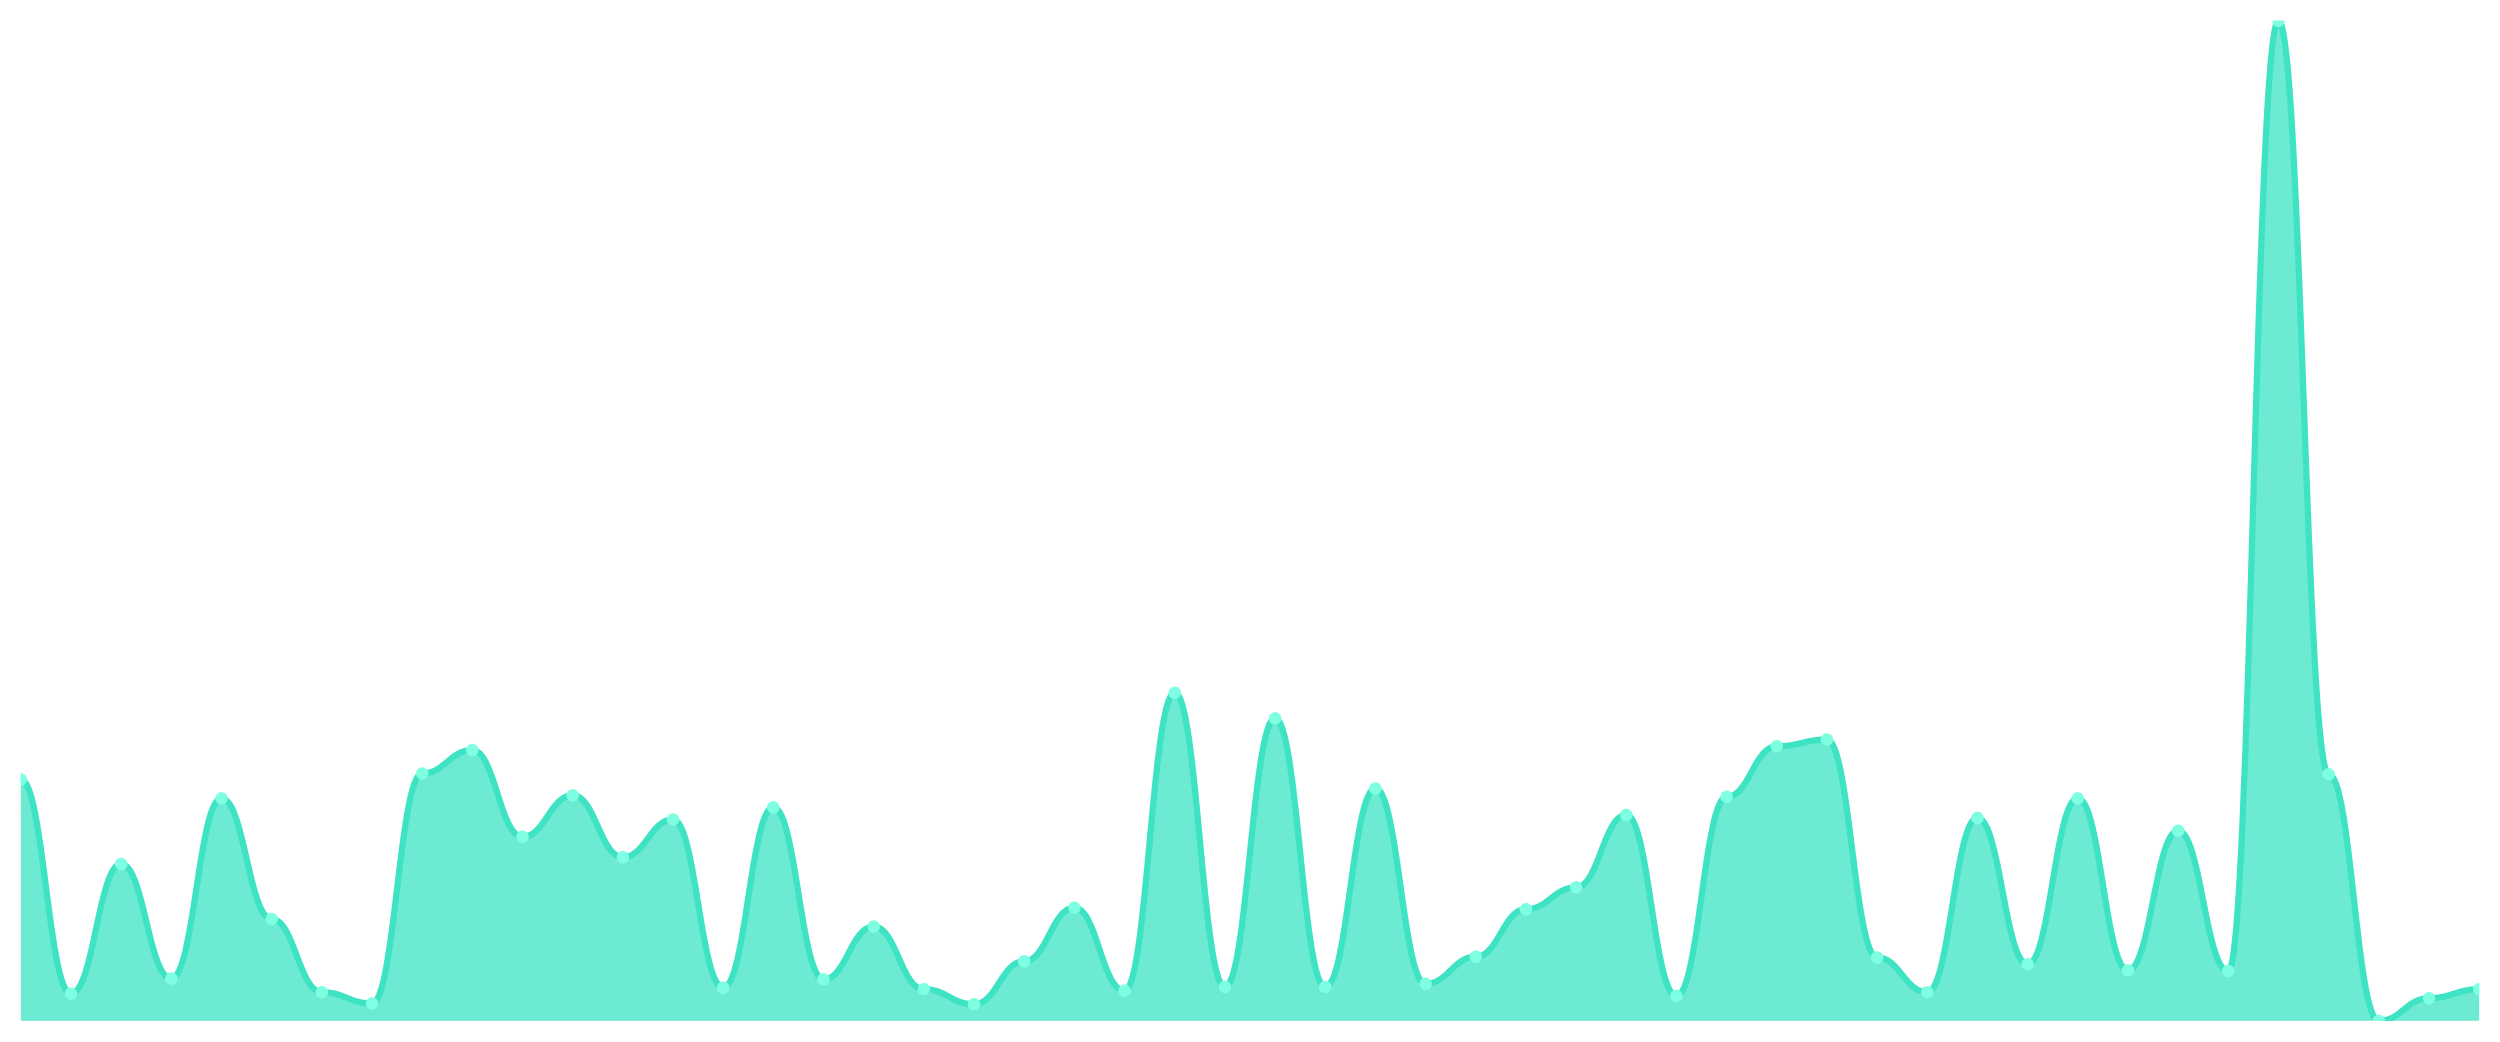
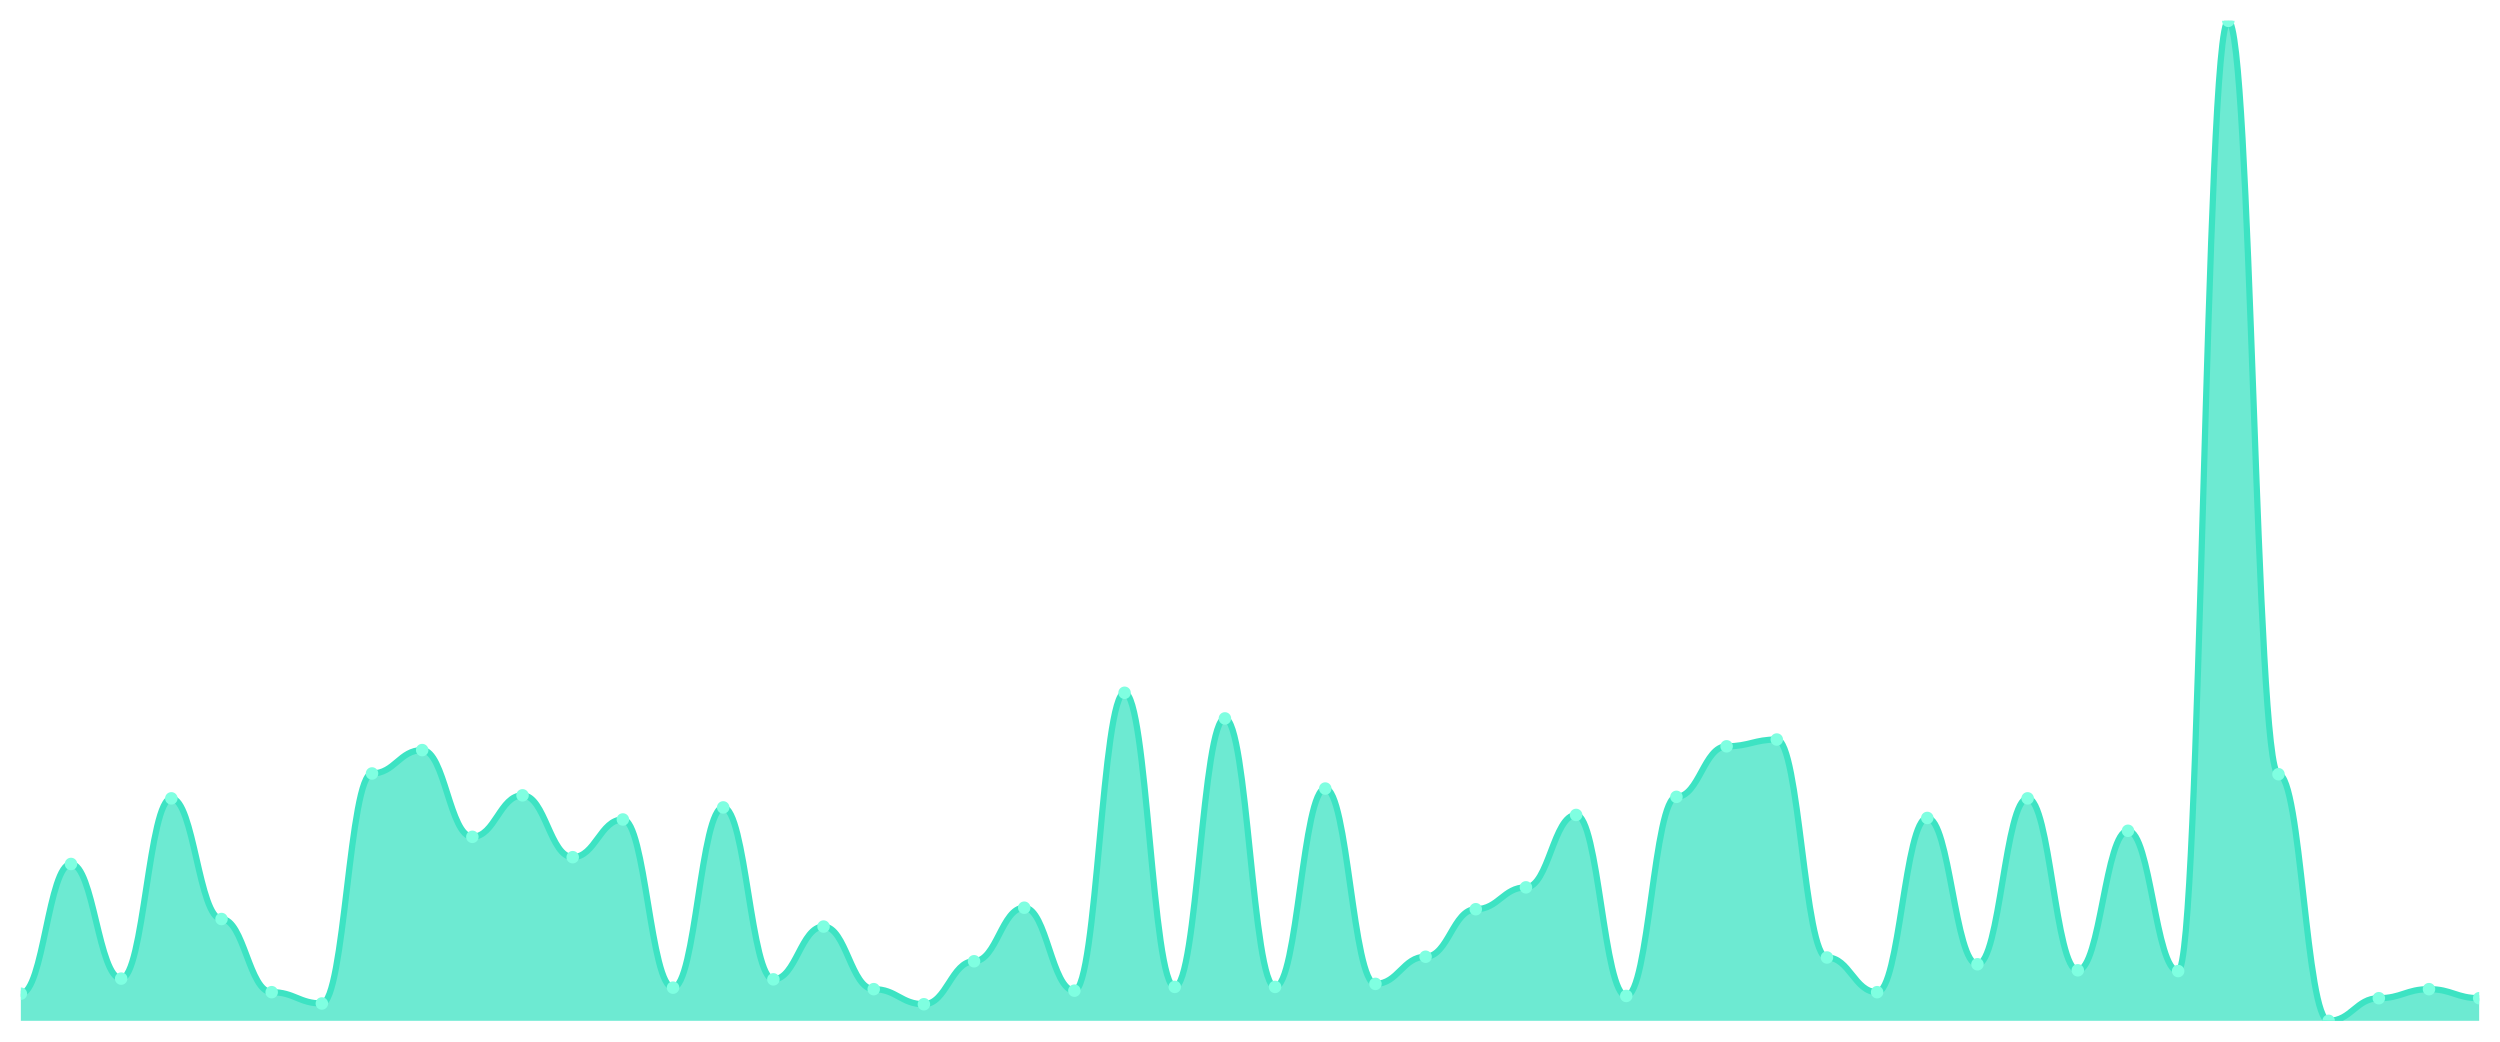
<svg xmlns="http://www.w3.org/2000/svg" viewBox="0 0 1200 500" width="1200" height="500">
  <defs>
    <clipPath id="c">
      <rect x="10" y="10" width="1180" height="480" />
    </clipPath>
  </defs>
  <rect width="1200" height="500" fill="none" />
  <g clip-path="url(#c)">
-     <path d="M 10,490 L 10,374.163 C 20.837,374.163 23.245,476.968 34.082,476.968 C 44.918,476.968 47.327,414.706 58.163,414.706 C 69,414.706 71.408,469.729 82.245,469.729 C 93.082,469.729 95.49,383.213 106.327,383.213 C 117.163,383.213 119.571,441.131 130.408,441.131 C 141.245,441.131 143.653,476.244 154.49,476.244 C 165.327,476.244 167.735,481.674 178.571,481.674 C 189.408,481.674 191.816,371.267 202.653,371.267 C 213.49,371.267 215.898,360.045 226.735,360.045 C 237.571,360.045 239.98,401.674 250.816,401.674 C 261.653,401.674 264.061,381.765 274.898,381.765 C 285.735,381.765 288.143,411.448 298.98,411.448 C 309.816,411.448 312.224,393.348 323.061,393.348 C 333.898,393.348 336.306,474.072 347.143,474.072 C 357.98,474.072 360.388,387.557 371.224,387.557 C 382.061,387.557 384.469,470.09 395.306,470.09 C 406.143,470.09 408.551,444.751 419.388,444.751 C 430.224,444.751 432.633,474.796 443.469,474.796 C 454.306,474.796 456.714,482.036 467.551,482.036 C 478.388,482.036 480.796,461.403 491.633,461.403 C 502.469,461.403 504.878,435.701 515.714,435.701 C 526.551,435.701 528.959,475.52 539.796,475.52 C 550.633,475.52 553.041,332.534 563.878,332.534 C 574.714,332.534 577.122,473.71 587.959,473.71 C 598.796,473.71 601.204,344.842 612.041,344.842 C 622.878,344.842 625.286,473.71 636.122,473.71 C 646.959,473.71 649.367,378.507 660.204,378.507 C 671.041,378.507 673.449,472.262 684.286,472.262 C 695.122,472.262 697.531,459.231 708.367,459.231 C 719.204,459.231 721.612,436.425 732.449,436.425 C 743.286,436.425 745.694,425.928 756.531,425.928 C 767.367,425.928 769.776,391.176 780.612,391.176 C 791.449,391.176 793.857,478.054 804.694,478.054 C 815.531,478.054 817.939,382.489 828.776,382.489 C 839.612,382.489 842.02,358.235 852.857,358.235 C 863.694,358.235 866.102,354.977 876.939,354.977 C 887.776,354.977 890.184,459.593 901.02,459.593 C 911.857,459.593 914.265,476.244 925.102,476.244 C 935.939,476.244 938.347,392.624 949.184,392.624 C 960.02,392.624 962.429,462.851 973.265,462.851 C 984.102,462.851 986.51,383.213 997.347,383.213 C 1008.184,383.213 1010.592,465.747 1021.429,465.747 C 1032.265,465.747 1034.673,398.778 1045.51,398.778 C 1056.347,398.778 1058.755,466.109 1069.592,466.109 C 1080.429,466.109 1082.837,10 1093.673,10 C 1104.51,10 1106.918,371.629 1117.755,371.629 C 1128.592,371.629 1131,490 1141.837,490 C 1152.673,490 1155.082,479.14 1165.918,479.14 C 1176.755,479.14 1179.163,474.796 1190,474.796 L 1190,490 Z" fill="rgba(61,227,195,0.75)" />
-     <path d="M 10,374.163 C 20.837,374.163 23.245,476.968 34.082,476.968 C 44.918,476.968 47.327,414.706 58.163,414.706 C 69,414.706 71.408,469.729 82.245,469.729 C 93.082,469.729 95.49,383.213 106.327,383.213 C 117.163,383.213 119.571,441.131 130.408,441.131 C 141.245,441.131 143.653,476.244 154.49,476.244 C 165.327,476.244 167.735,481.674 178.571,481.674 C 189.408,481.674 191.816,371.267 202.653,371.267 C 213.49,371.267 215.898,360.045 226.735,360.045 C 237.571,360.045 239.98,401.674 250.816,401.674 C 261.653,401.674 264.061,381.765 274.898,381.765 C 285.735,381.765 288.143,411.448 298.98,411.448 C 309.816,411.448 312.224,393.348 323.061,393.348 C 333.898,393.348 336.306,474.072 347.143,474.072 C 357.98,474.072 360.388,387.557 371.224,387.557 C 382.061,387.557 384.469,470.09 395.306,470.09 C 406.143,470.09 408.551,444.751 419.388,444.751 C 430.224,444.751 432.633,474.796 443.469,474.796 C 454.306,474.796 456.714,482.036 467.551,482.036 C 478.388,482.036 480.796,461.403 491.633,461.403 C 502.469,461.403 504.878,435.701 515.714,435.701 C 526.551,435.701 528.959,475.52 539.796,475.52 C 550.633,475.52 553.041,332.534 563.878,332.534 C 574.714,332.534 577.122,473.71 587.959,473.71 C 598.796,473.71 601.204,344.842 612.041,344.842 C 622.878,344.842 625.286,473.71 636.122,473.71 C 646.959,473.71 649.367,378.507 660.204,378.507 C 671.041,378.507 673.449,472.262 684.286,472.262 C 695.122,472.262 697.531,459.231 708.367,459.231 C 719.204,459.231 721.612,436.425 732.449,436.425 C 743.286,436.425 745.694,425.928 756.531,425.928 C 767.367,425.928 769.776,391.176 780.612,391.176 C 791.449,391.176 793.857,478.054 804.694,478.054 C 815.531,478.054 817.939,382.489 828.776,382.489 C 839.612,382.489 842.02,358.235 852.857,358.235 C 863.694,358.235 866.102,354.977 876.939,354.977 C 887.776,354.977 890.184,459.593 901.02,459.593 C 911.857,459.593 914.265,476.244 925.102,476.244 C 935.939,476.244 938.347,392.624 949.184,392.624 C 960.02,392.624 962.429,462.851 973.265,462.851 C 984.102,462.851 986.51,383.213 997.347,383.213 C 1008.184,383.213 1010.592,465.747 1021.429,465.747 C 1032.265,465.747 1034.673,398.778 1045.51,398.778 C 1056.347,398.778 1058.755,466.109 1069.592,466.109 C 1080.429,466.109 1082.837,10 1093.673,10 C 1104.51,10 1106.918,371.629 1117.755,371.629 C 1128.592,371.629 1131,490 1141.837,490 C 1152.673,490 1155.082,479.14 1165.918,479.14 C 1176.755,479.14 1179.163,474.796 1190,474.796" fill="none" stroke="#3de3c3" stroke-width="3" stroke-linecap="round" stroke-linejoin="round" />
-     <circle cx="10" cy="374.163" r="3" fill="#7fffe1" />
-     <circle cx="34.082" cy="476.968" r="3" fill="#7fffe1" />
-     <circle cx="58.163" cy="414.706" r="3" fill="#7fffe1" />
-     <circle cx="82.245" cy="469.729" r="3" fill="#7fffe1" />
-     <circle cx="106.327" cy="383.213" r="3" fill="#7fffe1" />
-     <circle cx="130.408" cy="441.131" r="3" fill="#7fffe1" />
-     <circle cx="154.49" cy="476.244" r="3" fill="#7fffe1" />
-     <circle cx="178.571" cy="481.674" r="3" fill="#7fffe1" />
-     <circle cx="202.653" cy="371.267" r="3" fill="#7fffe1" />
-     <circle cx="226.735" cy="360.045" r="3" fill="#7fffe1" />
-     <circle cx="250.816" cy="401.674" r="3" fill="#7fffe1" />
-     <circle cx="274.898" cy="381.765" r="3" fill="#7fffe1" />
-     <circle cx="298.98" cy="411.448" r="3" fill="#7fffe1" />
-     <circle cx="323.061" cy="393.348" r="3" fill="#7fffe1" />
-     <circle cx="347.143" cy="474.072" r="3" fill="#7fffe1" />
-     <circle cx="371.224" cy="387.557" r="3" fill="#7fffe1" />
-     <circle cx="395.306" cy="470.09" r="3" fill="#7fffe1" />
-     <circle cx="419.388" cy="444.751" r="3" fill="#7fffe1" />
-     <circle cx="443.469" cy="474.796" r="3" fill="#7fffe1" />
-     <circle cx="467.551" cy="482.036" r="3" fill="#7fffe1" />
-     <circle cx="491.633" cy="461.403" r="3" fill="#7fffe1" />
-     <circle cx="515.714" cy="435.701" r="3" fill="#7fffe1" />
-     <circle cx="539.796" cy="475.52" r="3" fill="#7fffe1" />
-     <circle cx="563.878" cy="332.534" r="3" fill="#7fffe1" />
-     <circle cx="587.959" cy="473.71" r="3" fill="#7fffe1" />
-     <circle cx="612.041" cy="344.842" r="3" fill="#7fffe1" />
-     <circle cx="636.122" cy="473.71" r="3" fill="#7fffe1" />
-     <circle cx="660.204" cy="378.507" r="3" fill="#7fffe1" />
-     <circle cx="684.286" cy="472.262" r="3" fill="#7fffe1" />
-     <circle cx="708.367" cy="459.231" r="3" fill="#7fffe1" />
-     <circle cx="732.449" cy="436.425" r="3" fill="#7fffe1" />
-     <circle cx="756.531" cy="425.928" r="3" fill="#7fffe1" />
-     <circle cx="780.612" cy="391.176" r="3" fill="#7fffe1" />
-     <circle cx="804.694" cy="478.054" r="3" fill="#7fffe1" />
-     <circle cx="828.776" cy="382.489" r="3" fill="#7fffe1" />
-     <circle cx="852.857" cy="358.235" r="3" fill="#7fffe1" />
-     <circle cx="876.939" cy="354.977" r="3" fill="#7fffe1" />
-     <circle cx="901.02" cy="459.593" r="3" fill="#7fffe1" />
-     <circle cx="925.102" cy="476.244" r="3" fill="#7fffe1" />
-     <circle cx="949.184" cy="392.624" r="3" fill="#7fffe1" />
-     <circle cx="973.265" cy="462.851" r="3" fill="#7fffe1" />
-     <circle cx="997.347" cy="383.213" r="3" fill="#7fffe1" />
-     <circle cx="1021.429" cy="465.747" r="3" fill="#7fffe1" />
-     <circle cx="1045.51" cy="398.778" r="3" fill="#7fffe1" />
-     <circle cx="1069.592" cy="466.109" r="3" fill="#7fffe1" />
-     <circle cx="1093.673" cy="10" r="3" fill="#7fffe1" />
-     <circle cx="1117.755" cy="371.629" r="3" fill="#7fffe1" />
-     <circle cx="1141.837" cy="490" r="3" fill="#7fffe1" />
-     <circle cx="1165.918" cy="479.14" r="3" fill="#7fffe1" />
-     <circle cx="1190" cy="474.796" r="3" fill="#7fffe1" />
+     <path d="M 10,490 L 10,476.968 C 20.837,476.968 23.245,414.706 34.082,414.706 C 44.918,414.706 47.327,469.729 58.163,469.729 C 69,469.729 71.408,383.213 82.245,383.213 C 93.082,383.213 95.49,441.131 106.327,441.131 C 117.163,441.131 119.571,476.244 130.408,476.244 C 141.245,476.244 143.653,481.674 154.49,481.674 C 165.327,481.674 167.735,371.267 178.571,371.267 C 189.408,371.267 191.816,360.045 202.653,360.045 C 213.49,360.045 215.898,401.674 226.735,401.674 C 237.571,401.674 239.98,381.765 250.816,381.765 C 261.653,381.765 264.061,411.448 274.898,411.448 C 285.735,411.448 288.143,393.348 298.98,393.348 C 309.816,393.348 312.224,474.072 323.061,474.072 C 333.898,474.072 336.306,387.557 347.143,387.557 C 357.98,387.557 360.388,470.09 371.224,470.09 C 382.061,470.09 384.469,444.751 395.306,444.751 C 406.143,444.751 408.551,474.796 419.388,474.796 C 430.224,474.796 432.633,482.036 443.469,482.036 C 454.306,482.036 456.714,461.403 467.551,461.403 C 478.388,461.403 480.796,435.701 491.633,435.701 C 502.469,435.701 504.878,475.52 515.714,475.52 C 526.551,475.52 528.959,332.534 539.796,332.534 C 550.633,332.534 553.041,473.71 563.878,473.71 C 574.714,473.71 577.122,344.842 587.959,344.842 C 598.796,344.842 601.204,473.71 612.041,473.71 C 622.878,473.71 625.286,378.507 636.122,378.507 C 646.959,378.507 649.367,472.262 660.204,472.262 C 671.041,472.262 673.449,459.231 684.286,459.231 C 695.122,459.231 697.531,436.425 708.367,436.425 C 719.204,436.425 721.612,425.928 732.449,425.928 C 743.286,425.928 745.694,391.176 756.531,391.176 C 767.367,391.176 769.776,478.054 780.612,478.054 C 791.449,478.054 793.857,382.489 804.694,382.489 C 815.531,382.489 817.939,358.235 828.776,358.235 C 839.612,358.235 842.02,354.977 852.857,354.977 C 863.694,354.977 866.102,459.593 876.939,459.593 C 887.776,459.593 890.184,476.244 901.02,476.244 C 911.857,476.244 914.265,392.624 925.102,392.624 C 935.939,392.624 938.347,462.851 949.184,462.851 C 960.02,462.851 962.429,383.213 973.265,383.213 C 984.102,383.213 986.51,465.747 997.347,465.747 C 1008.184,465.747 1010.592,398.778 1021.429,398.778 C 1032.265,398.778 1034.673,466.109 1045.51,466.109 C 1056.347,466.109 1058.755,10 1069.592,10 C 1080.429,10 1082.837,371.629 1093.673,371.629 C 1104.51,371.629 1106.918,490 1117.755,490 C 1128.592,490 1131,479.14 1141.837,479.14 C 1152.673,479.14 1155.082,474.796 1165.918,474.796 C 1176.755,474.796 1179.163,479.14 1190,479.14 L 1190,490 Z" fill="rgba(61,227,195,0.75)" />
+     <path d="M 10,476.968 C 20.837,476.968 23.245,414.706 34.082,414.706 C 44.918,414.706 47.327,469.729 58.163,469.729 C 69,469.729 71.408,383.213 82.245,383.213 C 93.082,383.213 95.49,441.131 106.327,441.131 C 117.163,441.131 119.571,476.244 130.408,476.244 C 141.245,476.244 143.653,481.674 154.49,481.674 C 165.327,481.674 167.735,371.267 178.571,371.267 C 189.408,371.267 191.816,360.045 202.653,360.045 C 213.49,360.045 215.898,401.674 226.735,401.674 C 237.571,401.674 239.98,381.765 250.816,381.765 C 261.653,381.765 264.061,411.448 274.898,411.448 C 285.735,411.448 288.143,393.348 298.98,393.348 C 309.816,393.348 312.224,474.072 323.061,474.072 C 333.898,474.072 336.306,387.557 347.143,387.557 C 357.98,387.557 360.388,470.09 371.224,470.09 C 382.061,470.09 384.469,444.751 395.306,444.751 C 406.143,444.751 408.551,474.796 419.388,474.796 C 430.224,474.796 432.633,482.036 443.469,482.036 C 454.306,482.036 456.714,461.403 467.551,461.403 C 478.388,461.403 480.796,435.701 491.633,435.701 C 502.469,435.701 504.878,475.52 515.714,475.52 C 526.551,475.52 528.959,332.534 539.796,332.534 C 550.633,332.534 553.041,473.71 563.878,473.71 C 574.714,473.71 577.122,344.842 587.959,344.842 C 598.796,344.842 601.204,473.71 612.041,473.71 C 622.878,473.71 625.286,378.507 636.122,378.507 C 646.959,378.507 649.367,472.262 660.204,472.262 C 671.041,472.262 673.449,459.231 684.286,459.231 C 695.122,459.231 697.531,436.425 708.367,436.425 C 719.204,436.425 721.612,425.928 732.449,425.928 C 743.286,425.928 745.694,391.176 756.531,391.176 C 767.367,391.176 769.776,478.054 780.612,478.054 C 791.449,478.054 793.857,382.489 804.694,382.489 C 815.531,382.489 817.939,358.235 828.776,358.235 C 839.612,358.235 842.02,354.977 852.857,354.977 C 863.694,354.977 866.102,459.593 876.939,459.593 C 887.776,459.593 890.184,476.244 901.02,476.244 C 911.857,476.244 914.265,392.624 925.102,392.624 C 935.939,392.624 938.347,462.851 949.184,462.851 C 960.02,462.851 962.429,383.213 973.265,383.213 C 984.102,383.213 986.51,465.747 997.347,465.747 C 1008.184,465.747 1010.592,398.778 1021.429,398.778 C 1032.265,398.778 1034.673,466.109 1045.51,466.109 C 1056.347,466.109 1058.755,10 1069.592,10 C 1080.429,10 1082.837,371.629 1093.673,371.629 C 1104.51,371.629 1106.918,490 1117.755,490 C 1128.592,490 1131,479.14 1141.837,479.14 C 1152.673,479.14 1155.082,474.796 1165.918,474.796 C 1176.755,474.796 1179.163,479.14 1190,479.14" fill="none" stroke="#3de3c3" stroke-width="3" stroke-linecap="round" stroke-linejoin="round" />
+     <circle cx="10" cy="476.968" r="3" fill="#7fffe1" />
+     <circle cx="34.082" cy="414.706" r="3" fill="#7fffe1" />
+     <circle cx="58.163" cy="469.729" r="3" fill="#7fffe1" />
+     <circle cx="82.245" cy="383.213" r="3" fill="#7fffe1" />
+     <circle cx="106.327" cy="441.131" r="3" fill="#7fffe1" />
+     <circle cx="130.408" cy="476.244" r="3" fill="#7fffe1" />
+     <circle cx="154.49" cy="481.674" r="3" fill="#7fffe1" />
+     <circle cx="178.571" cy="371.267" r="3" fill="#7fffe1" />
+     <circle cx="202.653" cy="360.045" r="3" fill="#7fffe1" />
+     <circle cx="226.735" cy="401.674" r="3" fill="#7fffe1" />
+     <circle cx="250.816" cy="381.765" r="3" fill="#7fffe1" />
+     <circle cx="274.898" cy="411.448" r="3" fill="#7fffe1" />
+     <circle cx="298.98" cy="393.348" r="3" fill="#7fffe1" />
+     <circle cx="323.061" cy="474.072" r="3" fill="#7fffe1" />
+     <circle cx="347.143" cy="387.557" r="3" fill="#7fffe1" />
+     <circle cx="371.224" cy="470.09" r="3" fill="#7fffe1" />
+     <circle cx="395.306" cy="444.751" r="3" fill="#7fffe1" />
+     <circle cx="419.388" cy="474.796" r="3" fill="#7fffe1" />
+     <circle cx="443.469" cy="482.036" r="3" fill="#7fffe1" />
+     <circle cx="467.551" cy="461.403" r="3" fill="#7fffe1" />
+     <circle cx="491.633" cy="435.701" r="3" fill="#7fffe1" />
+     <circle cx="515.714" cy="475.52" r="3" fill="#7fffe1" />
+     <circle cx="539.796" cy="332.534" r="3" fill="#7fffe1" />
+     <circle cx="563.878" cy="473.71" r="3" fill="#7fffe1" />
+     <circle cx="587.959" cy="344.842" r="3" fill="#7fffe1" />
+     <circle cx="612.041" cy="473.71" r="3" fill="#7fffe1" />
+     <circle cx="636.122" cy="378.507" r="3" fill="#7fffe1" />
+     <circle cx="660.204" cy="472.262" r="3" fill="#7fffe1" />
+     <circle cx="684.286" cy="459.231" r="3" fill="#7fffe1" />
+     <circle cx="708.367" cy="436.425" r="3" fill="#7fffe1" />
+     <circle cx="732.449" cy="425.928" r="3" fill="#7fffe1" />
+     <circle cx="756.531" cy="391.176" r="3" fill="#7fffe1" />
+     <circle cx="780.612" cy="478.054" r="3" fill="#7fffe1" />
+     <circle cx="804.694" cy="382.489" r="3" fill="#7fffe1" />
+     <circle cx="828.776" cy="358.235" r="3" fill="#7fffe1" />
+     <circle cx="852.857" cy="354.977" r="3" fill="#7fffe1" />
+     <circle cx="876.939" cy="459.593" r="3" fill="#7fffe1" />
+     <circle cx="901.02" cy="476.244" r="3" fill="#7fffe1" />
+     <circle cx="925.102" cy="392.624" r="3" fill="#7fffe1" />
+     <circle cx="949.184" cy="462.851" r="3" fill="#7fffe1" />
+     <circle cx="973.265" cy="383.213" r="3" fill="#7fffe1" />
+     <circle cx="997.347" cy="465.747" r="3" fill="#7fffe1" />
+     <circle cx="1021.429" cy="398.778" r="3" fill="#7fffe1" />
+     <circle cx="1045.51" cy="466.109" r="3" fill="#7fffe1" />
+     <circle cx="1069.592" cy="10" r="3" fill="#7fffe1" />
+     <circle cx="1093.673" cy="371.629" r="3" fill="#7fffe1" />
+     <circle cx="1117.755" cy="490" r="3" fill="#7fffe1" />
+     <circle cx="1141.837" cy="479.14" r="3" fill="#7fffe1" />
+     <circle cx="1165.918" cy="474.796" r="3" fill="#7fffe1" />
+     <circle cx="1190" cy="479.14" r="3" fill="#7fffe1" />
  </g>
</svg>
